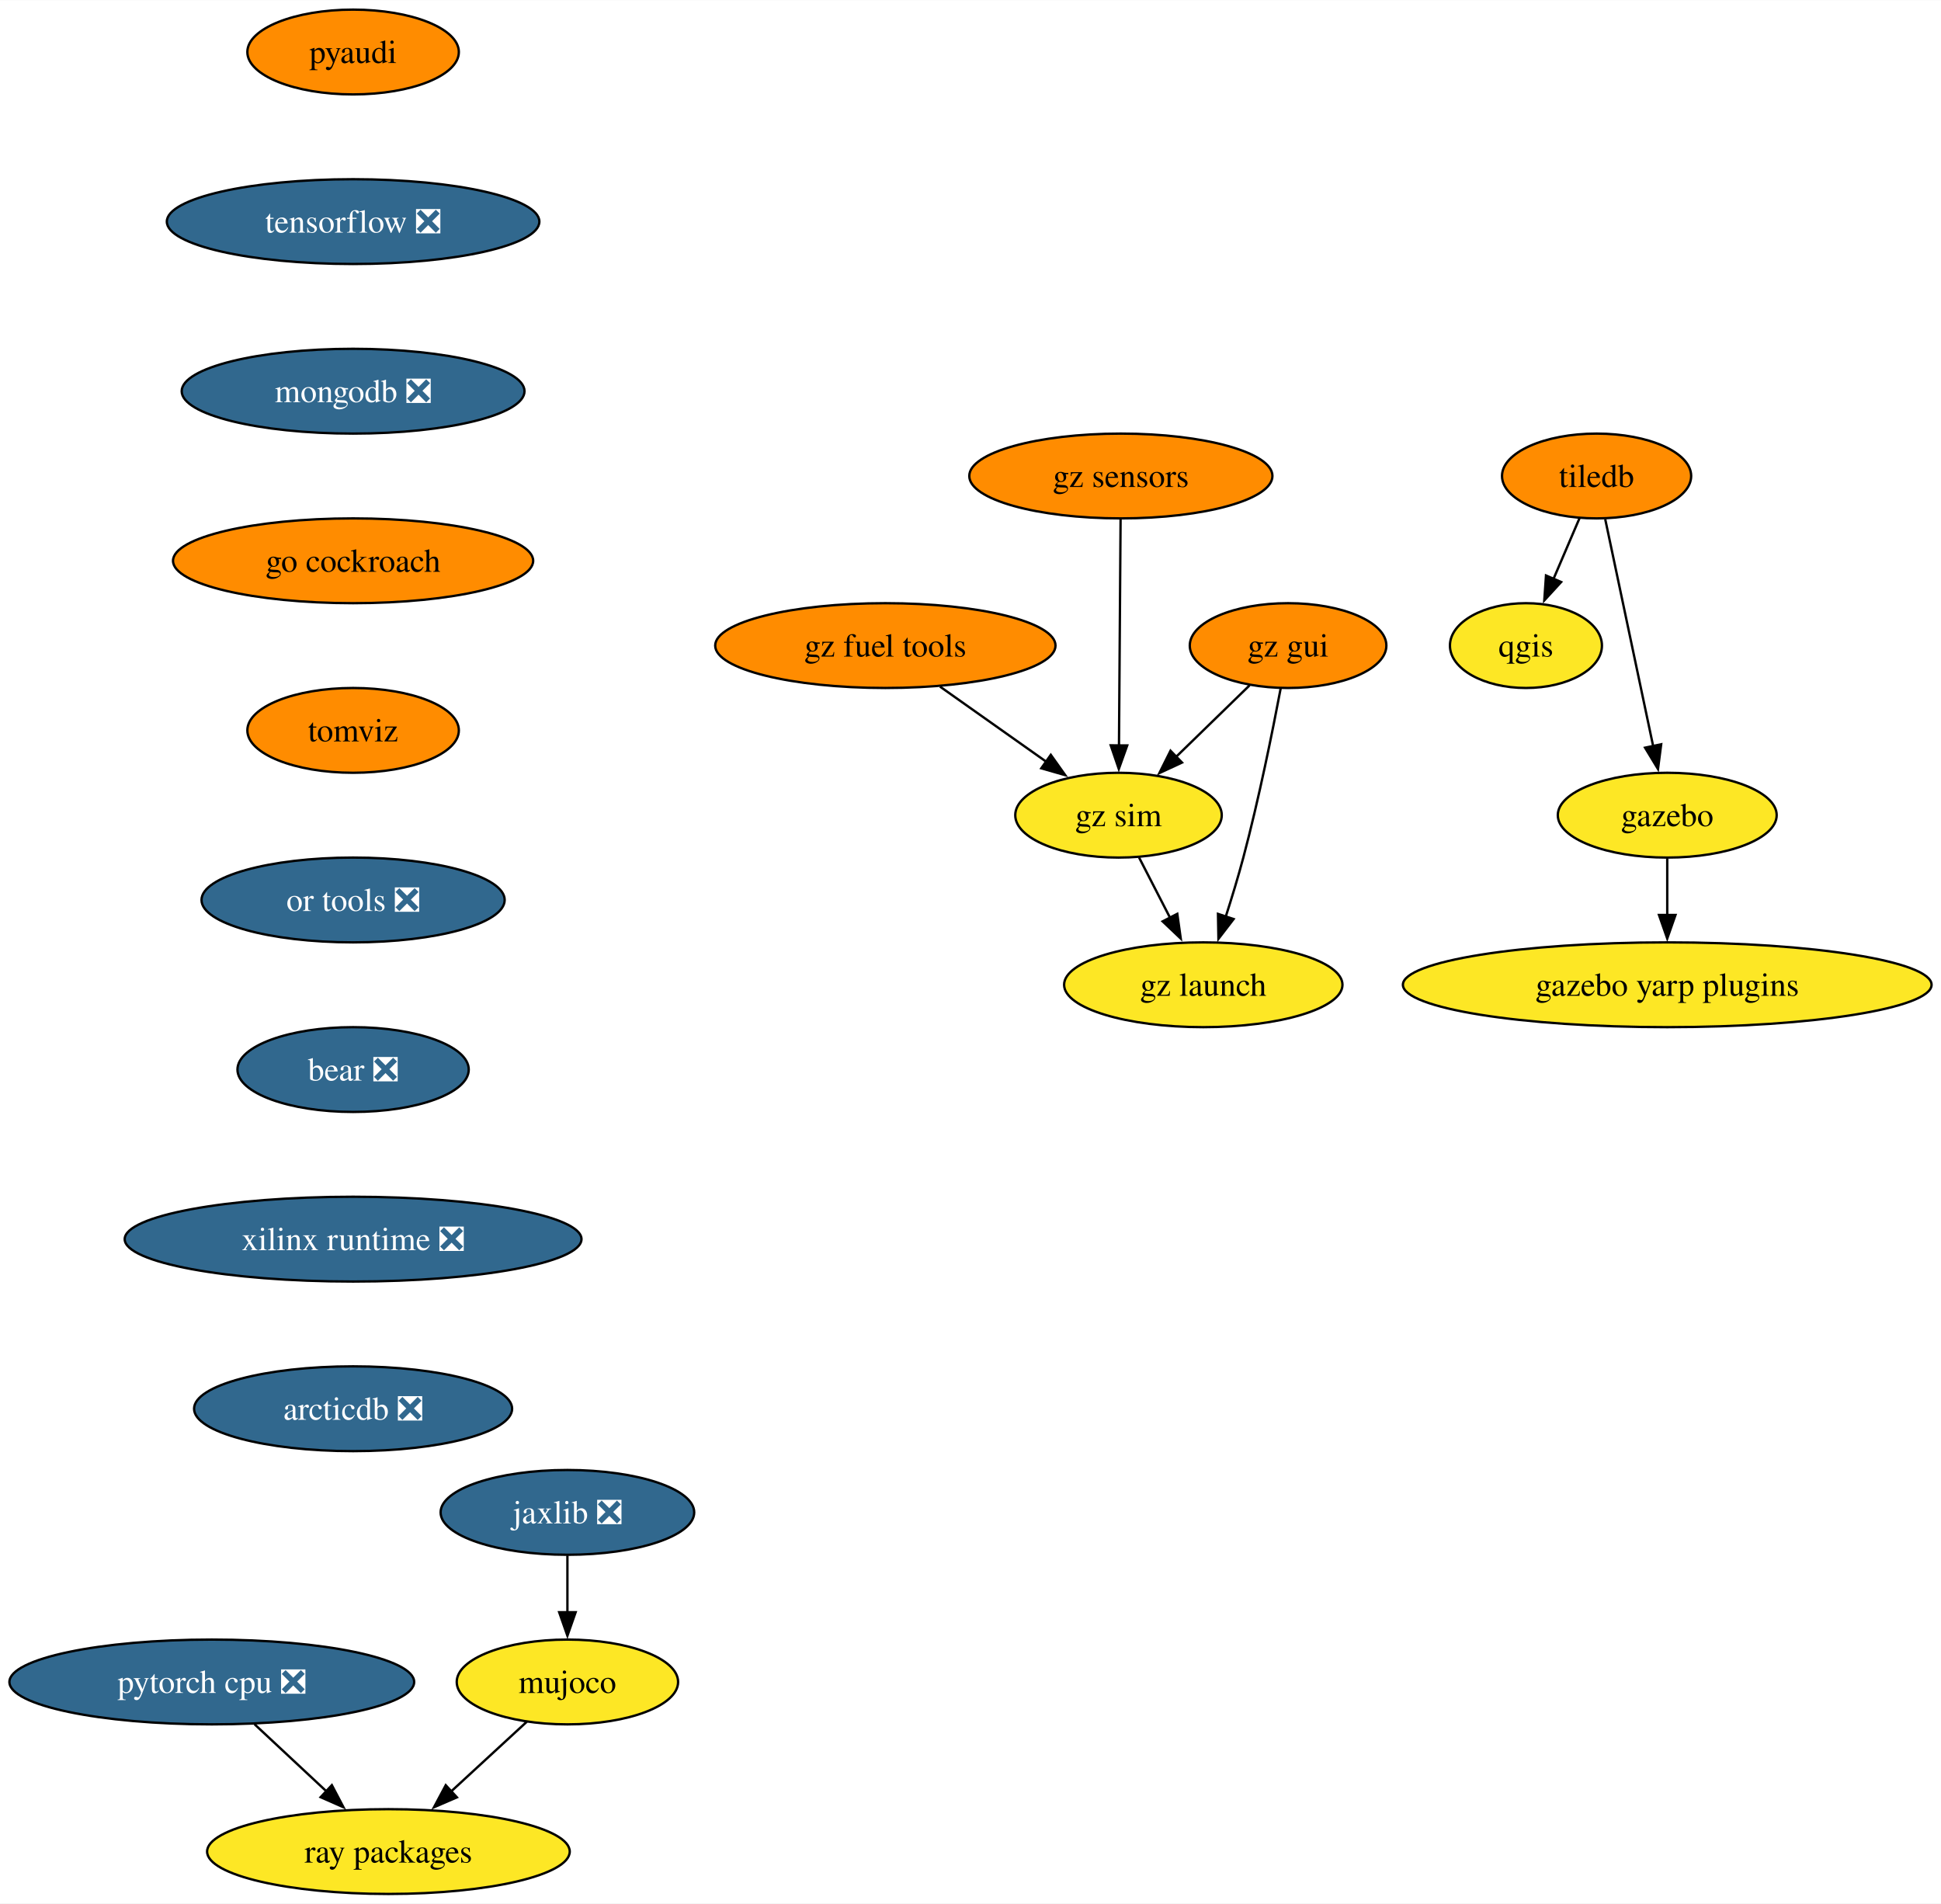
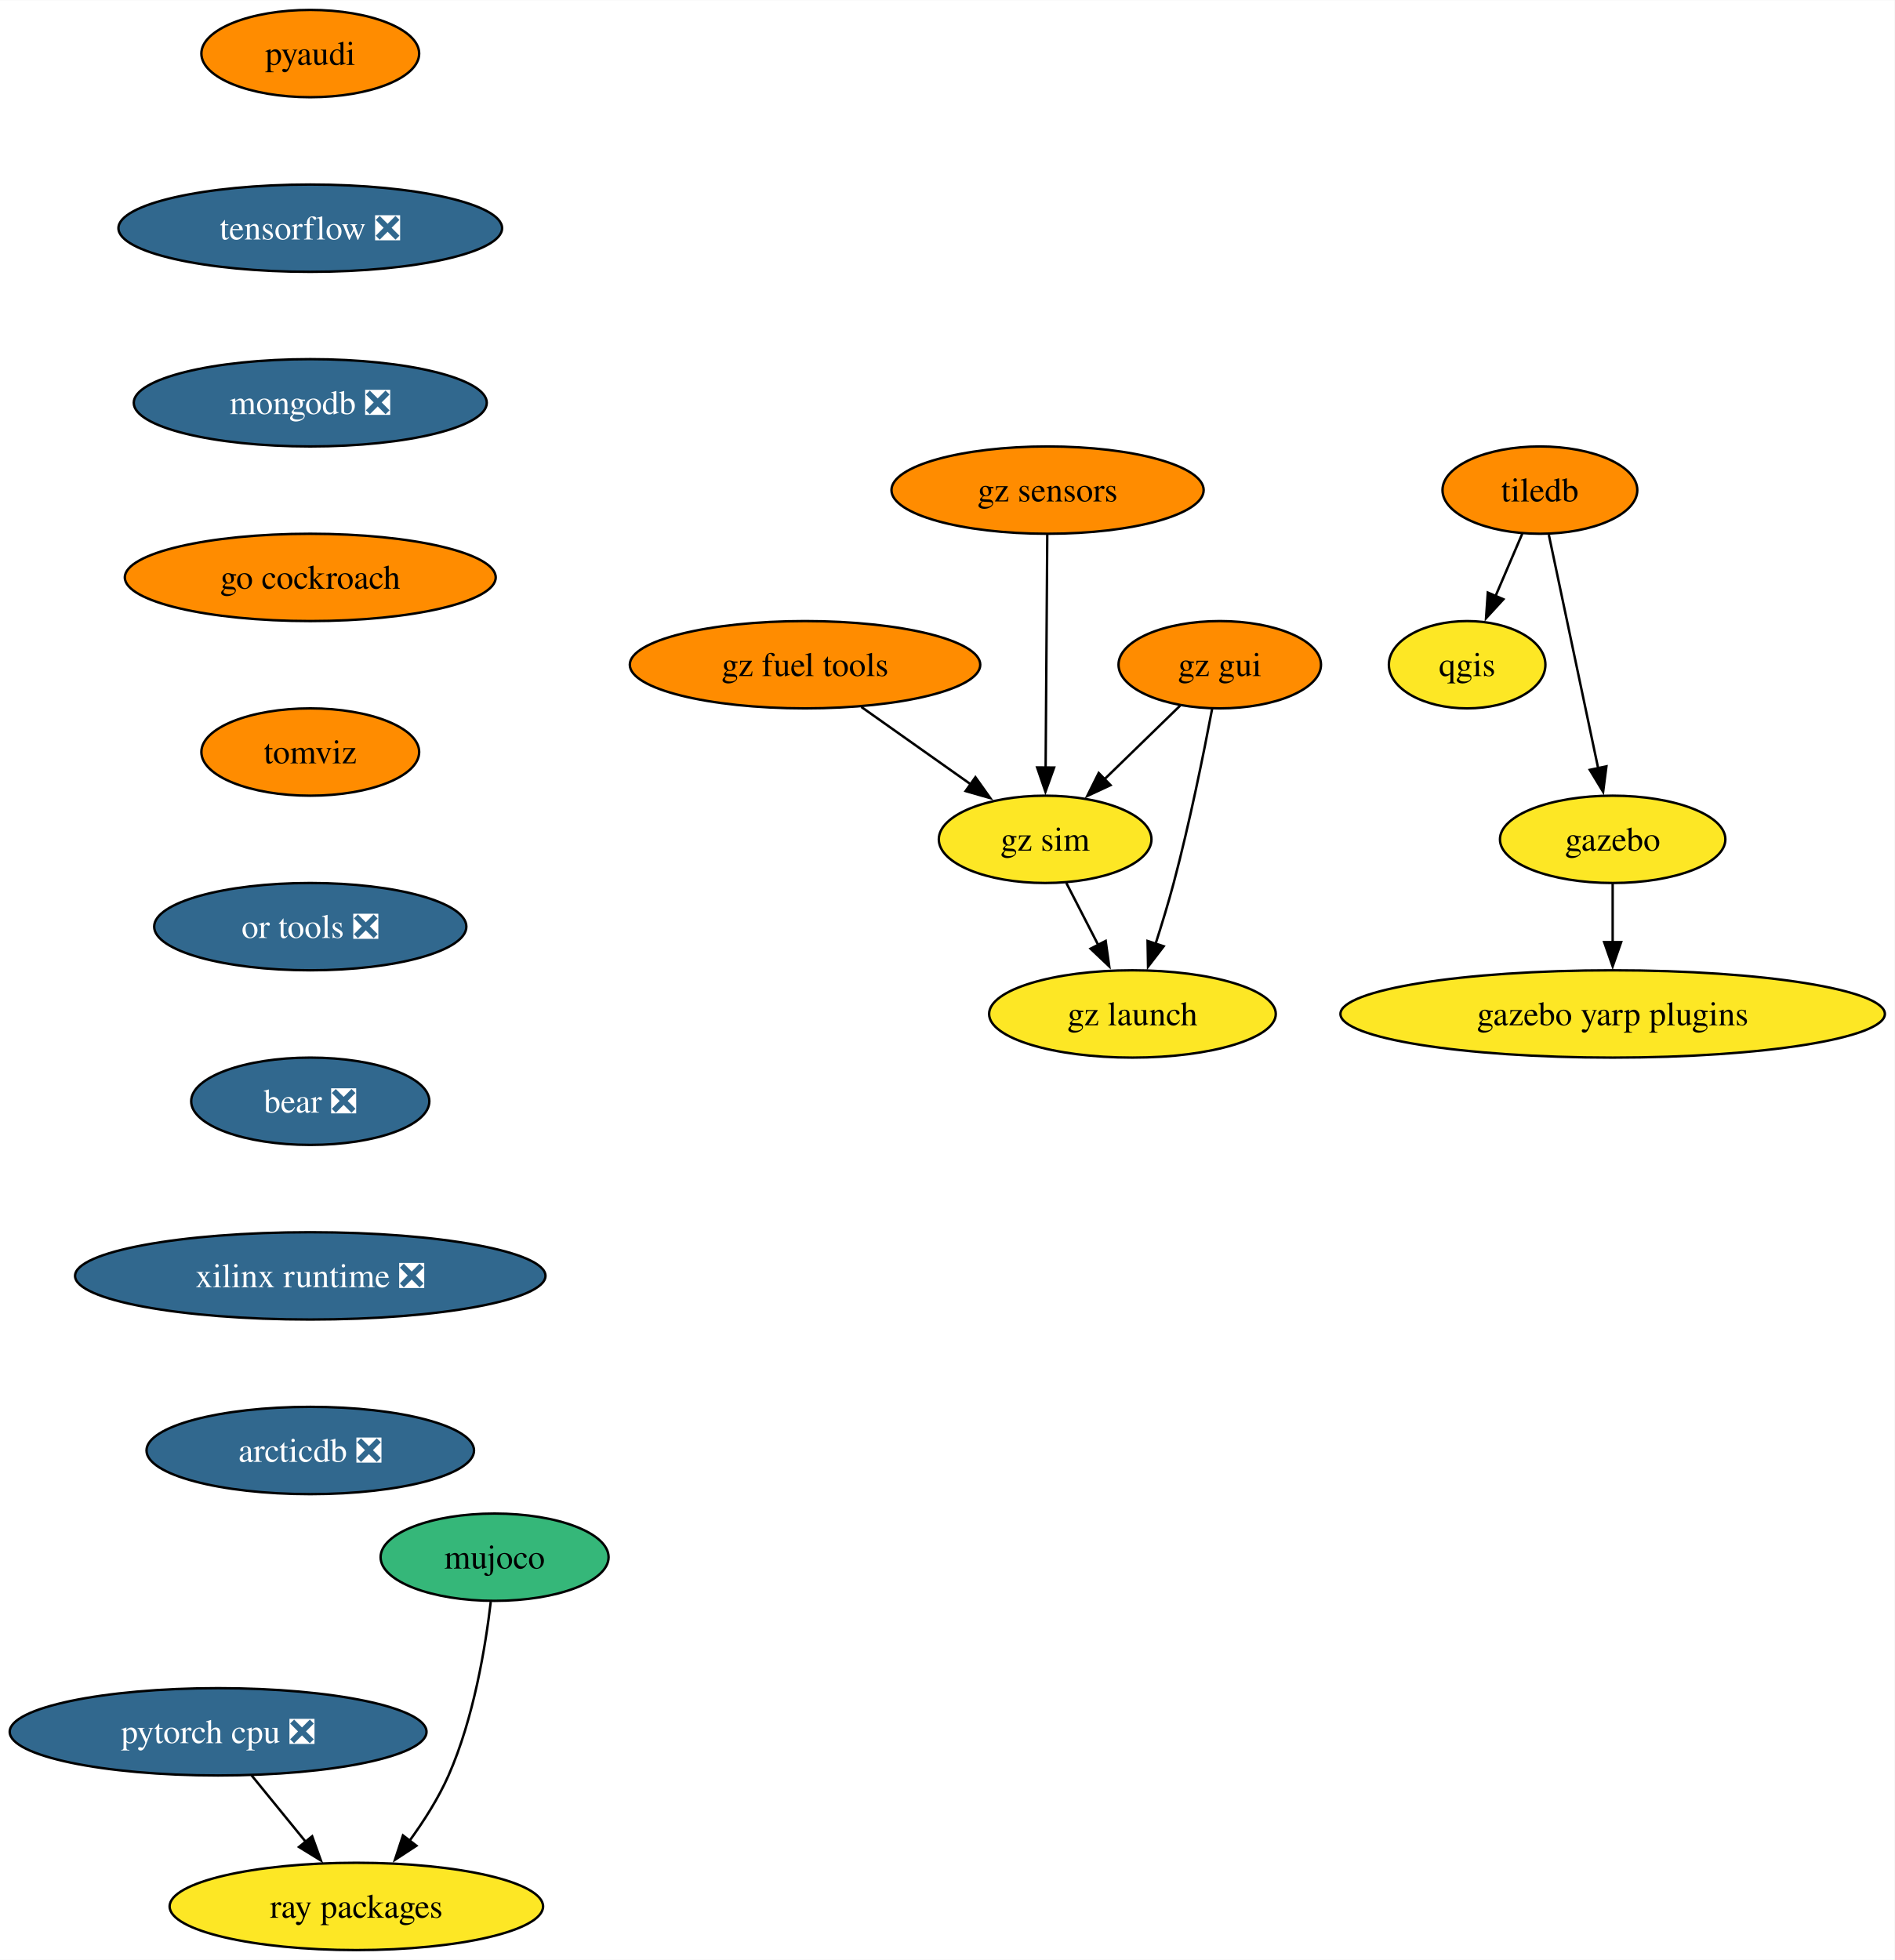
- <svg xmlns="http://www.w3.org/2000/svg" xmlns:xlink="http://www.w3.org/1999/xlink" width="824pt" height="808pt" viewBox="0.00 0.00 824.17 808.00">
+ <svg xmlns="http://www.w3.org/2000/svg" xmlns:xlink="http://www.w3.org/1999/xlink" width="781pt" height="808pt" viewBox="0.00 0.00 781.17 808.00">
  <g id="graph0" class="graph" transform="scale(1 1) rotate(0) translate(4 804)">
-     <polygon fill="white" stroke="none" points="-4,4 -4,-804 820.17,-804 820.17,4 -4,4" />
+     <polygon fill="white" stroke="none" points="-4,4 -4,-804 777.17,-804 777.17,4 -4,4" />
    <g id="node1" class="node">
      <g id="a_node1">
        <a xlink:href="https://github.com/conda-forge/qgis-feedstock" xlink:title="qgis">
-           <ellipse fill="#fde725" stroke="black" cx="643.93" cy="-530" rx="32.27" ry="18" />
-           <text text-anchor="middle" x="643.93" y="-525.33" font-family="Times,serif" font-size="14.00">qgis</text>
+           <ellipse fill="#fde725" stroke="black" cx="600.93" cy="-530" rx="32.27" ry="18" />
+           <text text-anchor="middle" x="600.93" y="-525.33" font-family="Times,serif" font-size="14.00">qgis</text>
        </a>
      </g>
    </g>
    <g id="node2" class="node">
      <g id="a_node2">
        <a xlink:href="https://github.com/conda-forge/tiledb-feedstock" xlink:title="tiledb">
-           <ellipse fill="#ff8c00" stroke="black" cx="673.93" cy="-602" rx="40.16" ry="18" />
-           <text text-anchor="middle" x="673.93" y="-597.33" font-family="Times,serif" font-size="14.00">tiledb</text>
+           <ellipse fill="#ff8c00" stroke="black" cx="630.93" cy="-602" rx="40.16" ry="18" />
+           <text text-anchor="middle" x="630.93" y="-597.33" font-family="Times,serif" font-size="14.00">tiledb</text>
        </a>
      </g>
    </g>
    <g id="edge1" class="edge">
-       <path fill="none" stroke="black" d="M666.67,-584.05C663.35,-576.32 659.34,-566.96 655.62,-558.27" />
-       <polygon fill="black" stroke="black" points="658.88,-556.99 651.72,-549.18 652.45,-559.75 658.88,-556.99" />
+       <path fill="none" stroke="black" d="M623.67,-584.05C620.35,-576.32 616.34,-566.96 612.62,-558.27" />
+       <polygon fill="black" stroke="black" points="615.88,-556.99 608.72,-549.18 609.45,-559.75 615.88,-556.99" />
    </g>
    <g id="node3" class="node">
      <g id="a_node3">
        <a xlink:href="https://github.com/conda-forge/gazebo-feedstock" xlink:title="gazebo">
-           <ellipse fill="#fde725" stroke="black" cx="703.93" cy="-458" rx="46.47" ry="18" />
-           <text text-anchor="middle" x="703.93" y="-453.32" font-family="Times,serif" font-size="14.00">gazebo</text>
+           <ellipse fill="#fde725" stroke="black" cx="660.93" cy="-458" rx="46.47" ry="18" />
+           <text text-anchor="middle" x="660.93" y="-453.32" font-family="Times,serif" font-size="14.00">gazebo</text>
        </a>
      </g>
    </g>
    <g id="edge2" class="edge">
-       <path fill="none" stroke="black" d="M677.61,-583.59C682.7,-559.5 691.94,-515.75 698.01,-487.03" />
-       <polygon fill="black" stroke="black" points="701.36,-488.1 700,-477.59 694.51,-486.65 701.36,-488.1" />
+       <path fill="none" stroke="black" d="M634.61,-583.59C639.7,-559.5 648.94,-515.75 655.01,-487.03" />
+       <polygon fill="black" stroke="black" points="658.36,-488.1 657,-477.59 651.51,-486.65 658.36,-488.1" />
    </g>
    <g id="node4" class="node">
      <g id="a_node4">
        <a xlink:href="https://github.com/conda-forge/gazebo-yarp-plugins-feedstock" xlink:title="gazebo yarp plugins">
-           <ellipse fill="#fde725" stroke="black" cx="703.93" cy="-386" rx="112.24" ry="18" />
-           <text text-anchor="middle" x="703.93" y="-381.32" font-family="Times,serif" font-size="14.00">gazebo yarp plugins</text>
+           <ellipse fill="#fde725" stroke="black" cx="660.93" cy="-386" rx="112.24" ry="18" />
+           <text text-anchor="middle" x="660.93" y="-381.32" font-family="Times,serif" font-size="14.00">gazebo yarp plugins</text>
        </a>
      </g>
    </g>
    <g id="edge3" class="edge">
-       <path fill="none" stroke="black" d="M703.93,-439.7C703.93,-432.41 703.93,-423.73 703.93,-415.54" />
-       <polygon fill="black" stroke="black" points="707.43,-415.62 703.93,-405.62 700.43,-415.62 707.43,-415.62" />
+       <path fill="none" stroke="black" d="M660.93,-439.7C660.93,-432.41 660.93,-423.73 660.93,-415.54" />
+       <polygon fill="black" stroke="black" points="664.43,-415.62 660.93,-405.62 657.43,-415.62 664.43,-415.62" />
    </g>
    <g id="node5" class="node">
      <g id="a_node5">
        <a xlink:href="https://github.com/conda-forge/pyaudi-feedstock" xlink:title="pyaudi">
-           <ellipse fill="#ff8c00" stroke="black" cx="145.93" cy="-782" rx="44.9" ry="18" />
-           <text text-anchor="middle" x="145.93" y="-777.33" font-family="Times,serif" font-size="14.00">pyaudi</text>
+           <ellipse fill="#ff8c00" stroke="black" cx="123.93" cy="-782" rx="44.9" ry="18" />
+           <text text-anchor="middle" x="123.93" y="-777.33" font-family="Times,serif" font-size="14.00">pyaudi</text>
        </a>
      </g>
    </g>
    <g id="node6" class="node">
      <g id="a_node6">
        <a xlink:href="https://github.com/conda-forge/tensorflow-feedstock/pull/372" xlink:title="tensorflow ❎">
-           <ellipse fill="#31688e" stroke="black" cx="145.93" cy="-710" rx="79.09" ry="18" />
-           <text text-anchor="middle" x="145.93" y="-705.33" font-family="Times,serif" font-size="14.00" fill="white">tensorflow ❎</text>
+           <ellipse fill="#31688e" stroke="black" cx="123.93" cy="-710" rx="79.09" ry="18" />
+           <text text-anchor="middle" x="123.93" y="-705.33" font-family="Times,serif" font-size="14.00" fill="white">tensorflow ❎</text>
        </a>
      </g>
    </g>
    <g id="node7" class="node">
      <g id="a_node7">
        <a xlink:href="https://github.com/conda-forge/mongodb-feedstock/pull/84" xlink:title="mongodb ❎">
-           <ellipse fill="#31688e" stroke="black" cx="145.93" cy="-638" rx="72.78" ry="18" />
-           <text text-anchor="middle" x="145.93" y="-633.33" font-family="Times,serif" font-size="14.00" fill="white">mongodb ❎</text>
+           <ellipse fill="#31688e" stroke="black" cx="123.93" cy="-638" rx="72.78" ry="18" />
+           <text text-anchor="middle" x="123.93" y="-633.33" font-family="Times,serif" font-size="14.00" fill="white">mongodb ❎</text>
        </a>
      </g>
    </g>
    <g id="node10" class="node">
      <g id="a_node10">
        <a xlink:href="https://github.com/conda-forge/go-cockroach-feedstock" xlink:title="go cockroach">
-           <ellipse fill="#ff8c00" stroke="black" cx="145.93" cy="-566" rx="76.46" ry="18" />
-           <text text-anchor="middle" x="145.93" y="-561.33" font-family="Times,serif" font-size="14.00">go cockroach</text>
+           <ellipse fill="#ff8c00" stroke="black" cx="123.93" cy="-566" rx="76.46" ry="18" />
+           <text text-anchor="middle" x="123.93" y="-561.33" font-family="Times,serif" font-size="14.00">go cockroach</text>
        </a>
      </g>
    </g>
    <g id="node8" class="node">
      <g id="a_node8">
        <a xlink:href="https://github.com/conda-forge/pytorch-cpu-feedstock/pull/221" xlink:title="pytorch cpu ❎">
          <ellipse fill="#31688e" stroke="black" cx="85.93" cy="-90" rx="85.93" ry="18" />
          <text text-anchor="middle" x="85.93" y="-85.33" font-family="Times,serif" font-size="14.00" fill="white">pytorch cpu ❎</text>
        </a>
      </g>
    </g>
    <g id="node9" class="node">
      <g id="a_node9">
        <a xlink:href="https://github.com/conda-forge/ray-packages-feedstock" xlink:title="ray packages">
-           <ellipse fill="#fde725" stroke="black" cx="160.93" cy="-18" rx="76.99" ry="18" />
-           <text text-anchor="middle" x="160.93" y="-13.32" font-family="Times,serif" font-size="14.00">ray packages</text>
+           <ellipse fill="#fde725" stroke="black" cx="142.93" cy="-18" rx="76.99" ry="18" />
+           <text text-anchor="middle" x="142.93" y="-13.32" font-family="Times,serif" font-size="14.00">ray packages</text>
        </a>
      </g>
    </g>
    <g id="edge6" class="edge">
-       <path fill="none" stroke="black" d="M104.09,-72.05C113.3,-63.46 124.66,-52.86 134.79,-43.4" />
-       <polygon fill="black" stroke="black" points="136.91,-46.2 141.84,-36.82 132.14,-41.09 136.91,-46.2" />
+       <path fill="none" stroke="black" d="M99.73,-72.05C106.45,-63.8 114.68,-53.7 122.14,-44.54" />
+       <polygon fill="black" stroke="black" points="124.71,-46.93 128.31,-36.96 119.28,-42.51 124.71,-46.93" />
+     </g>
+     <g id="node11" class="node">
+       <g id="a_node11">
+         <a xlink:href="https://github.com/conda-forge/tomviz-feedstock" xlink:title="tomviz">
+           <ellipse fill="#ff8c00" stroke="black" cx="123.93" cy="-494" rx="44.9" ry="18" />
+           <text text-anchor="middle" x="123.93" y="-489.32" font-family="Times,serif" font-size="14.00">tomviz</text>
+         </a>
+       </g>
+     </g>
+     <g id="node12" class="node">
+       <g id="a_node12">
+         <a xlink:href="https://github.com/conda-forge/or-tools-feedstock/pull/55" xlink:title="or tools ❎">
+           <ellipse fill="#31688e" stroke="black" cx="123.93" cy="-422" rx="64.36" ry="18" />
+           <text text-anchor="middle" x="123.93" y="-417.32" font-family="Times,serif" font-size="14.00" fill="white">or tools ❎</text>
+         </a>
+       </g>
    </g>
    <g id="node13" class="node">
      <g id="a_node13">
-         <a xlink:href="https://github.com/conda-forge/tomviz-feedstock" xlink:title="tomviz">
-           <ellipse fill="#ff8c00" stroke="black" cx="145.93" cy="-494" rx="44.9" ry="18" />
-           <text text-anchor="middle" x="145.93" y="-489.32" font-family="Times,serif" font-size="14.00">tomviz</text>
-         </a>
-       </g>
-     </g>
-     <g id="node11" class="node">
-       <g id="a_node11">
-         <a xlink:href="https://github.com/conda-forge/jaxlib-feedstock/pull/231" xlink:title="jaxlib ❎">
-           <ellipse fill="#31688e" stroke="black" cx="236.93" cy="-162" rx="53.84" ry="18" />
-           <text text-anchor="middle" x="236.93" y="-157.32" font-family="Times,serif" font-size="14.00" fill="white">jaxlib ❎</text>
-         </a>
-       </g>
-     </g>
-     <g id="node12" class="node">
-       <g id="a_node12">
-         <a xlink:href="https://github.com/conda-forge/mujoco-feedstock" xlink:title="mujoco">
-           <ellipse fill="#fde725" stroke="black" cx="236.93" cy="-90" rx="47" ry="18" />
-           <text text-anchor="middle" x="236.93" y="-85.33" font-family="Times,serif" font-size="14.00">mujoco</text>
-         </a>
-       </g>
-     </g>
-     <g id="edge8" class="edge">
-       <path fill="none" stroke="black" d="M236.93,-143.7C236.93,-136.41 236.93,-127.73 236.93,-119.54" />
-       <polygon fill="black" stroke="black" points="240.43,-119.62 236.93,-109.62 233.43,-119.62 240.43,-119.62" />
-     </g>
-     <g id="edge9" class="edge">
-       <path fill="none" stroke="black" d="M219.69,-73.12C210.15,-64.33 198.09,-53.23 187.39,-43.37" />
-       <polygon fill="black" stroke="black" points="190.01,-41.02 180.28,-36.82 185.27,-46.17 190.01,-41.02" />
+         <a xlink:href="https://github.com/conda-forge/bear-feedstock/pull/44" xlink:title="bear ❎">
+           <ellipse fill="#31688e" stroke="black" cx="123.93" cy="-350" rx="49.1" ry="18" />
+           <text text-anchor="middle" x="123.93" y="-345.32" font-family="Times,serif" font-size="14.00" fill="white">bear ❎</text>
+         </a>
+       </g>
    </g>
    <g id="node14" class="node">
      <g id="a_node14">
-         <a xlink:href="https://github.com/conda-forge/or-tools-feedstock/pull/55" xlink:title="or tools ❎">
-           <ellipse fill="#31688e" stroke="black" cx="145.93" cy="-422" rx="64.36" ry="18" />
-           <text text-anchor="middle" x="145.93" y="-417.32" font-family="Times,serif" font-size="14.00" fill="white">or tools ❎</text>
+         <a xlink:href="https://github.com/conda-forge/xilinx-runtime-feedstock/pull/31" xlink:title="xilinx runtime ❎">
+           <ellipse fill="#31688e" stroke="black" cx="123.93" cy="-278" rx="96.98" ry="18" />
+           <text text-anchor="middle" x="123.93" y="-273.32" font-family="Times,serif" font-size="14.00" fill="white">xilinx runtime ❎</text>
+         </a>
+       </g>
+     </g>
+     <g id="node16" class="node">
+       <g id="a_node16">
+         <a xlink:href="https://github.com/conda-forge/arcticdb-feedstock/pull/177" xlink:title="arcticdb ❎">
+           <ellipse fill="#31688e" stroke="black" cx="123.93" cy="-206" rx="67.52" ry="18" />
+           <text text-anchor="middle" x="123.93" y="-201.32" font-family="Times,serif" font-size="14.00" fill="white">arcticdb ❎</text>
        </a>
      </g>
    </g>
    <g id="node15" class="node">
      <g id="a_node15">
-         <a xlink:href="https://github.com/conda-forge/bear-feedstock/pull/44" xlink:title="bear ❎">
-           <ellipse fill="#31688e" stroke="black" cx="145.93" cy="-350" rx="49.1" ry="18" />
-           <text text-anchor="middle" x="145.93" y="-345.32" font-family="Times,serif" font-size="14.00" fill="white">bear ❎</text>
-         </a>
-       </g>
-     </g>
-     <g id="node16" class="node">
-       <g id="a_node16">
-         <a xlink:href="https://github.com/conda-forge/xilinx-runtime-feedstock/pull/31" xlink:title="xilinx runtime ❎">
-           <ellipse fill="#31688e" stroke="black" cx="145.93" cy="-278" rx="96.98" ry="18" />
-           <text text-anchor="middle" x="145.93" y="-273.32" font-family="Times,serif" font-size="14.00" fill="white">xilinx runtime ❎</text>
-         </a>
-       </g>
+         <a xlink:href="https://github.com/conda-forge/mujoco-feedstock" xlink:title="mujoco">
+           <ellipse fill="#35b779" stroke="black" cx="199.93" cy="-162" rx="47" ry="18" />
+           <text text-anchor="middle" x="199.93" y="-157.32" font-family="Times,serif" font-size="14.00">mujoco</text>
+         </a>
+       </g>
+     </g>
+     <g id="edge12" class="edge">
+       <path fill="none" stroke="black" d="M198.35,-143.62C196.2,-125.2 191.34,-95.55 180.93,-72 176.79,-62.62 170.82,-53.25 164.84,-45.04" />
+       <polygon fill="black" stroke="black" points="167.7,-43.03 158.84,-37.23 162.15,-47.29 167.7,-43.03" />
    </g>
    <g id="node17" class="node">
      <g id="a_node17">
-         <a xlink:href="https://github.com/conda-forge/arcticdb-feedstock/pull/177" xlink:title="arcticdb ❎">
-           <ellipse fill="#31688e" stroke="black" cx="145.93" cy="-206" rx="67.52" ry="18" />
-           <text text-anchor="middle" x="145.93" y="-201.32" font-family="Times,serif" font-size="14.00" fill="white">arcticdb ❎</text>
+         <a xlink:href="https://github.com/conda-forge/gz-fuel-tools-feedstock" xlink:title="gz fuel tools">
+           <ellipse fill="#ff8c00" stroke="black" cx="327.93" cy="-530" rx="72.25" ry="18" />
+           <text text-anchor="middle" x="327.93" y="-525.33" font-family="Times,serif" font-size="14.00">gz fuel tools</text>
        </a>
      </g>
    </g>
    <g id="node18" class="node">
      <g id="a_node18">
-         <a xlink:href="https://github.com/conda-forge/gz-fuel-tools-feedstock" xlink:title="gz fuel tools">
-           <ellipse fill="#ff8c00" stroke="black" cx="371.93" cy="-530" rx="72.25" ry="18" />
-           <text text-anchor="middle" x="371.93" y="-525.33" font-family="Times,serif" font-size="14.00">gz fuel tools</text>
-         </a>
-       </g>
+         <a xlink:href="https://github.com/conda-forge/gz-sim-feedstock" xlink:title="gz sim">
+           <ellipse fill="#fde725" stroke="black" cx="426.93" cy="-458" rx="43.84" ry="18" />
+           <text text-anchor="middle" x="426.93" y="-453.32" font-family="Times,serif" font-size="14.00">gz sim</text>
+         </a>
+       </g>
+     </g>
+     <g id="edge14" class="edge">
+       <path fill="none" stroke="black" d="M351.14,-512.59C364.65,-503.04 381.82,-490.9 396.41,-480.58" />
+       <polygon fill="black" stroke="black" points="398.18,-483.62 404.32,-474.99 394.14,-477.9 398.18,-483.62" />
    </g>
    <g id="node19" class="node">
      <g id="a_node19">
-         <a xlink:href="https://github.com/conda-forge/gz-sim-feedstock" xlink:title="gz sim">
-           <ellipse fill="#fde725" stroke="black" cx="470.93" cy="-458" rx="43.84" ry="18" />
-           <text text-anchor="middle" x="470.93" y="-453.32" font-family="Times,serif" font-size="14.00">gz sim</text>
+         <a xlink:href="https://github.com/conda-forge/gz-launch-feedstock" xlink:title="gz launch">
+           <ellipse fill="#fde725" stroke="black" cx="462.93" cy="-386" rx="59.1" ry="18" />
+           <text text-anchor="middle" x="462.93" y="-381.32" font-family="Times,serif" font-size="14.00">gz launch</text>
        </a>
      </g>
    </g>
    <g id="edge15" class="edge">
-       <path fill="none" stroke="black" d="M395.14,-512.59C408.65,-503.04 425.82,-490.9 440.41,-480.58" />
-       <polygon fill="black" stroke="black" points="442.18,-483.62 448.32,-474.99 438.14,-477.9 442.18,-483.62" />
+       <path fill="none" stroke="black" d="M435.65,-440.05C439.61,-432.35 444.4,-423.03 448.86,-414.36" />
+       <polygon fill="black" stroke="black" points="451.89,-416.11 453.36,-405.62 445.67,-412.91 451.89,-416.11" />
    </g>
    <g id="node20" class="node">
      <g id="a_node20">
-         <a xlink:href="https://github.com/conda-forge/gz-launch-feedstock" xlink:title="gz launch">
-           <ellipse fill="#fde725" stroke="black" cx="506.93" cy="-386" rx="59.1" ry="18" />
-           <text text-anchor="middle" x="506.93" y="-381.32" font-family="Times,serif" font-size="14.00">gz launch</text>
+         <a xlink:href="https://github.com/conda-forge/gz-gui-feedstock" xlink:title="gz gui">
+           <ellipse fill="#ff8c00" stroke="black" cx="498.93" cy="-530" rx="41.74" ry="18" />
+           <text text-anchor="middle" x="498.93" y="-525.33" font-family="Times,serif" font-size="14.00">gz gui</text>
        </a>
      </g>
    </g>
    <g id="edge16" class="edge">
-       <path fill="none" stroke="black" d="M479.65,-440.05C483.61,-432.35 488.4,-423.03 492.86,-414.36" />
-       <polygon fill="black" stroke="black" points="495.89,-416.11 497.36,-405.62 489.67,-412.91 495.89,-416.11" />
+       <path fill="none" stroke="black" d="M482.59,-513.12C473.39,-504.17 461.71,-492.81 451.43,-482.81" />
+       <polygon fill="black" stroke="black" points="453.9,-480.34 444.29,-475.88 449.02,-485.36 453.9,-480.34" />
+     </g>
+     <g id="edge17" class="edge">
+       <path fill="none" stroke="black" d="M495.79,-511.82C492.38,-493.8 486.52,-464.73 479.93,-440 477.73,-431.75 475.03,-422.88 472.43,-414.8" />
+       <polygon fill="black" stroke="black" points="475.81,-413.9 469.36,-405.49 469.17,-416.09 475.81,-413.9" />
    </g>
    <g id="node21" class="node">
      <g id="a_node21">
-         <a xlink:href="https://github.com/conda-forge/gz-gui-feedstock" xlink:title="gz gui">
-           <ellipse fill="#ff8c00" stroke="black" cx="542.93" cy="-530" rx="41.74" ry="18" />
-           <text text-anchor="middle" x="542.93" y="-525.33" font-family="Times,serif" font-size="14.00">gz gui</text>
-         </a>
-       </g>
-     </g>
-     <g id="edge17" class="edge">
-       <path fill="none" stroke="black" d="M526.59,-513.12C517.39,-504.17 505.71,-492.81 495.43,-482.81" />
-       <polygon fill="black" stroke="black" points="497.9,-480.34 488.29,-475.88 493.02,-485.36 497.9,-480.34" />
+         <a xlink:href="https://github.com/conda-forge/gz-sensors-feedstock" xlink:title="gz sensors">
+           <ellipse fill="#ff8c00" stroke="black" cx="427.93" cy="-602" rx="64.36" ry="18" />
+           <text text-anchor="middle" x="427.93" y="-597.33" font-family="Times,serif" font-size="14.00">gz sensors</text>
+         </a>
+       </g>
    </g>
    <g id="edge18" class="edge">
-       <path fill="none" stroke="black" d="M539.79,-511.82C536.38,-493.8 530.52,-464.73 523.93,-440 521.73,-431.75 519.03,-422.88 516.43,-414.8" />
-       <polygon fill="black" stroke="black" points="519.81,-413.9 513.36,-405.49 513.17,-416.09 519.81,-413.9" />
-     </g>
-     <g id="node22" class="node">
-       <g id="a_node22">
-         <a xlink:href="https://github.com/conda-forge/gz-sensors-feedstock" xlink:title="gz sensors">
-           <ellipse fill="#ff8c00" stroke="black" cx="471.93" cy="-602" rx="64.36" ry="18" />
-           <text text-anchor="middle" x="471.93" y="-597.33" font-family="Times,serif" font-size="14.00">gz sensors</text>
-         </a>
-       </g>
-     </g>
-     <g id="edge19" class="edge">
-       <path fill="none" stroke="black" d="M471.81,-583.59C471.64,-559.61 471.33,-516.14 471.13,-487.42" />
-       <polygon fill="black" stroke="black" points="474.63,-487.6 471.06,-477.62 467.63,-487.65 474.63,-487.6" />
+       <path fill="none" stroke="black" d="M427.81,-583.59C427.64,-559.61 427.33,-516.14 427.13,-487.42" />
+       <polygon fill="black" stroke="black" points="430.63,-487.6 427.06,-477.62 423.63,-487.65 430.63,-487.6" />
    </g>
  </g>
</svg>
